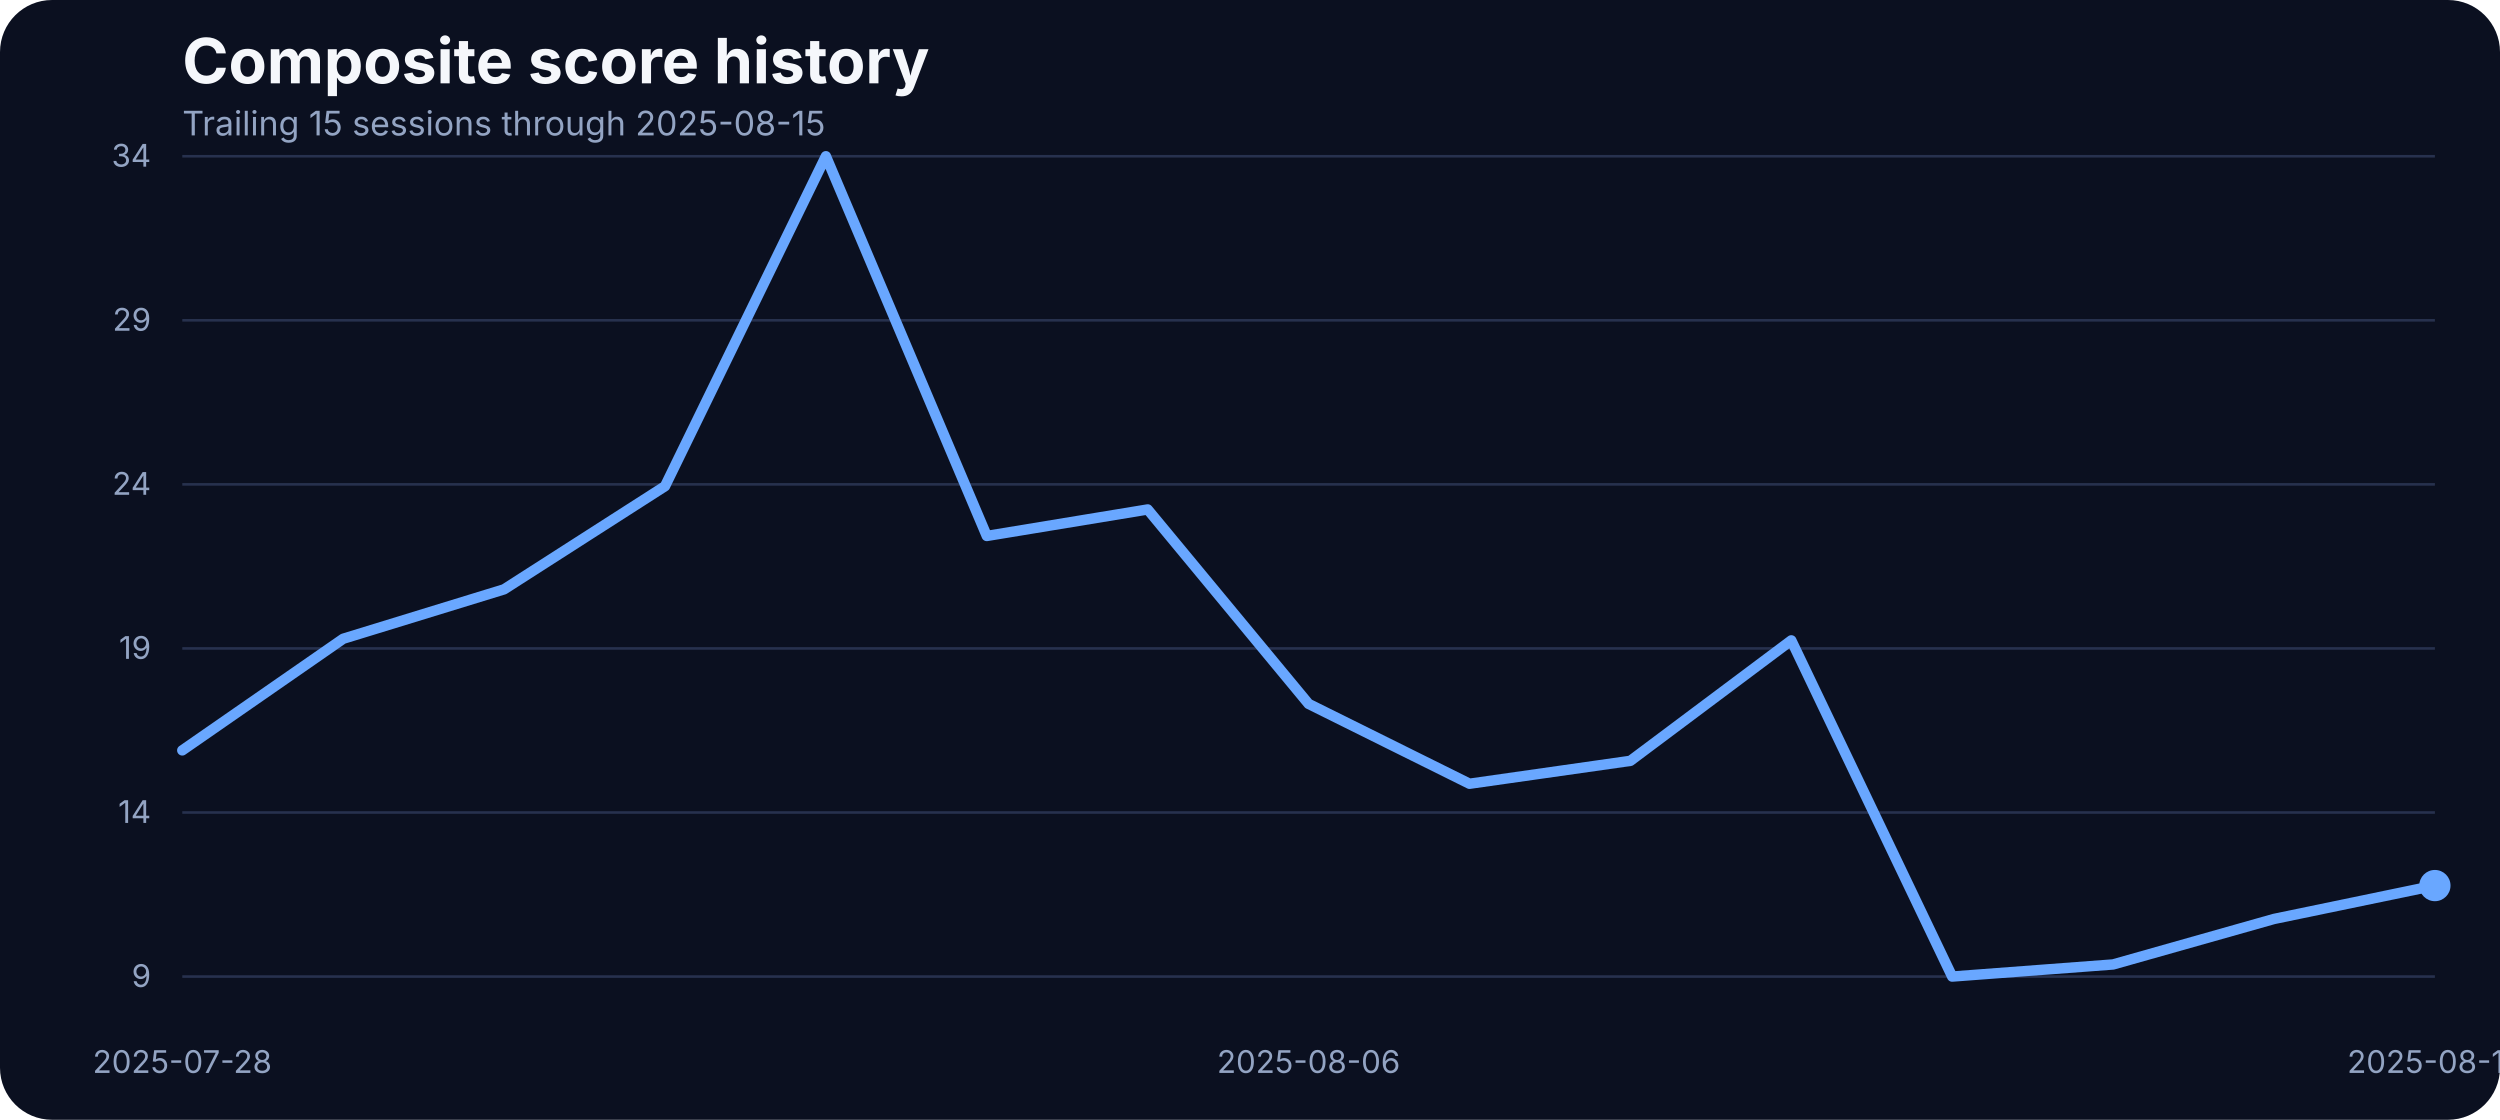
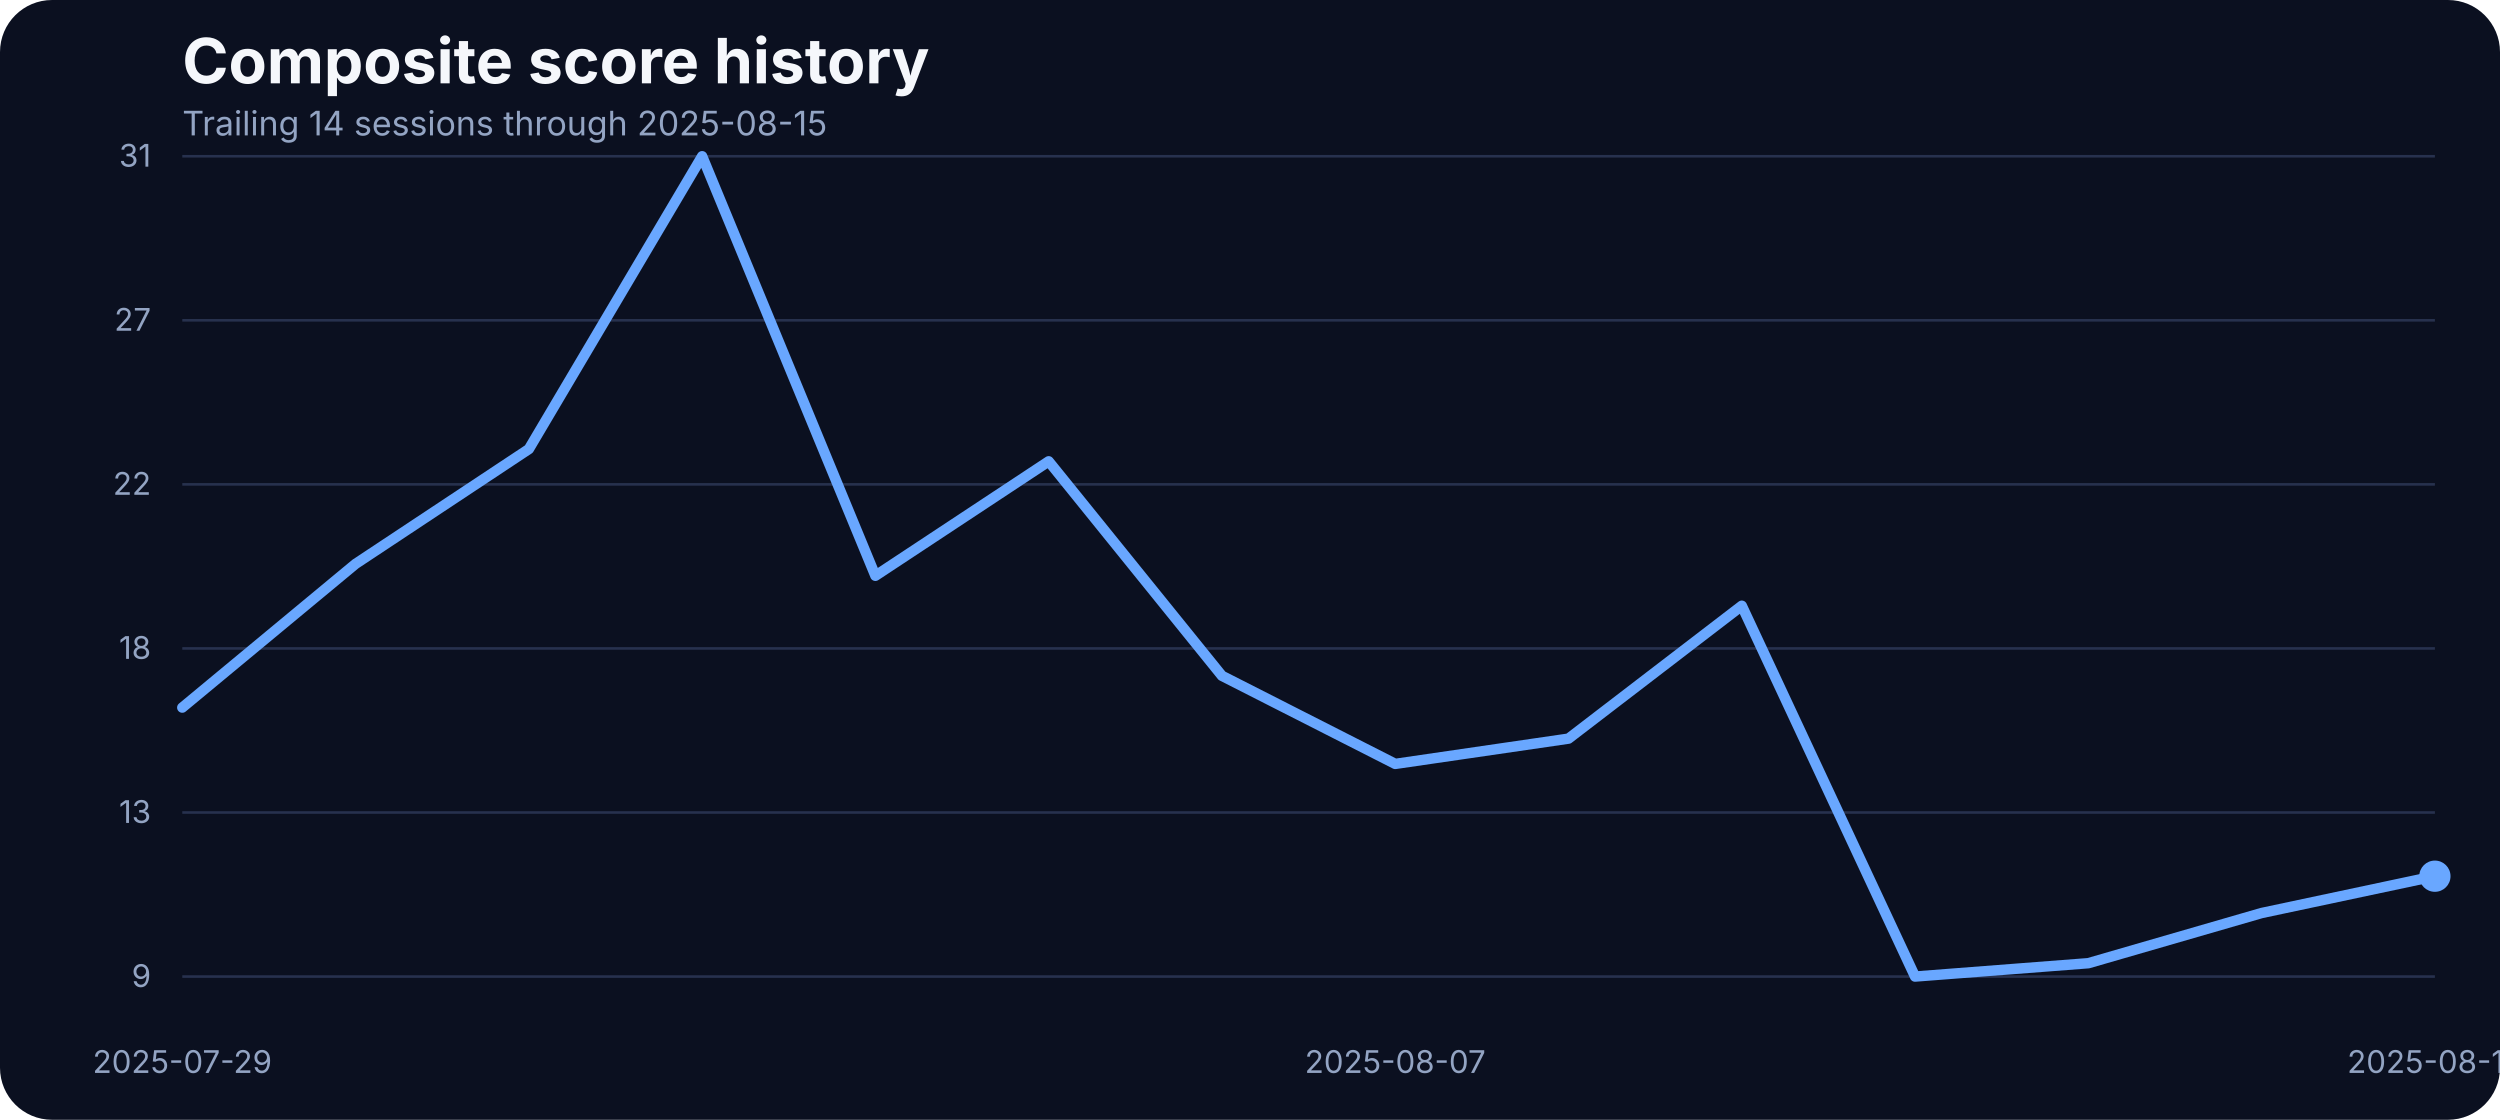
<svg xmlns="http://www.w3.org/2000/svg" width="960" height="430" viewBox="0 0 960 430" role="img" aria-label="Composite score history">
  <rect width="100%" height="100%" fill="#0b1020" rx="20" />
  <text x="70" y="32" fill="#f5f7fb" font-family="Inter, Arial, sans-serif" font-size="24" font-weight="700">Composite score history</text>
-   <text x="70" y="52" fill="#93a4c3" font-family="Inter, Arial, sans-serif" font-size="13">Trailing 15 sessions through 2025-08-15</text>
+   <text x="70" y="52" fill="#93a4c3" font-family="Inter, Arial, sans-serif" font-size="13">Trailing 14 sessions through 2025-08-15</text>
  <line x1="70" x2="935" y1="375.00" y2="375.00" stroke="#27314e" stroke-width="1" />
  <text x="58" y="379.00" text-anchor="end" fill="#93a4c3" font-family="Inter, Arial, sans-serif" font-size="12">9</text>
  <line x1="70" x2="935" y1="312.00" y2="312.00" stroke="#27314e" stroke-width="1" />
-   <text x="58" y="316.00" text-anchor="end" fill="#93a4c3" font-family="Inter, Arial, sans-serif" font-size="12">14</text>
+   <text x="58" y="316.00" text-anchor="end" fill="#93a4c3" font-family="Inter, Arial, sans-serif" font-size="12">13</text>
  <line x1="70" x2="935" y1="249.00" y2="249.00" stroke="#27314e" stroke-width="1" />
-   <text x="58" y="253.00" text-anchor="end" fill="#93a4c3" font-family="Inter, Arial, sans-serif" font-size="12">19</text>
+   <text x="58" y="253.00" text-anchor="end" fill="#93a4c3" font-family="Inter, Arial, sans-serif" font-size="12">18</text>
  <line x1="70" x2="935" y1="186.00" y2="186.00" stroke="#27314e" stroke-width="1" />
-   <text x="58" y="190.00" text-anchor="end" fill="#93a4c3" font-family="Inter, Arial, sans-serif" font-size="12">24</text>
+   <text x="58" y="190.00" text-anchor="end" fill="#93a4c3" font-family="Inter, Arial, sans-serif" font-size="12">22</text>
  <line x1="70" x2="935" y1="123.00" y2="123.00" stroke="#27314e" stroke-width="1" />
-   <text x="58" y="127.00" text-anchor="end" fill="#93a4c3" font-family="Inter, Arial, sans-serif" font-size="12">29</text>
+   <text x="58" y="127.00" text-anchor="end" fill="#93a4c3" font-family="Inter, Arial, sans-serif" font-size="12">27</text>
  <line x1="70" x2="935" y1="60.00" y2="60.00" stroke="#27314e" stroke-width="1" />
-   <text x="58" y="64.00" text-anchor="end" fill="#93a4c3" font-family="Inter, Arial, sans-serif" font-size="12">34</text>
-   <text x="70.00" y="412" text-anchor="middle" fill="#93a4c3" font-family="Inter, Arial, sans-serif" font-size="12">2025-07-28</text>
-   <text x="502.50" y="412" text-anchor="middle" fill="#93a4c3" font-family="Inter, Arial, sans-serif" font-size="12">2025-08-06</text>
+   <text x="58" y="64.00" text-anchor="end" fill="#93a4c3" font-family="Inter, Arial, sans-serif" font-size="12">31</text>
+   <text x="70.00" y="412" text-anchor="middle" fill="#93a4c3" font-family="Inter, Arial, sans-serif" font-size="12">2025-07-29</text>
+   <text x="535.77" y="412" text-anchor="middle" fill="#93a4c3" font-family="Inter, Arial, sans-serif" font-size="12">2025-08-07</text>
  <text x="935.00" y="412" text-anchor="middle" fill="#93a4c3" font-family="Inter, Arial, sans-serif" font-size="12">2025-08-15</text>
-   <path d="M 70.00 288.14 L 131.79 245.28 L 193.57 226.30 L 255.36 186.70 L 317.14 60.00 L 378.93 205.81 L 440.71 195.63 L 502.50 270.29 L 564.29 300.96 L 626.07 292.16 L 687.86 245.91 L 749.64 375.00 L 811.43 370.35 L 873.21 352.88 L 935.00 340.06" fill="none" stroke="#69a7ff" stroke-width="4" stroke-linecap="round" stroke-linejoin="round" />
-   <circle cx="935.00" cy="340.06" r="6" fill="#69a7ff" />
+   <path d="M 70.00 271.71 L 136.54 216.53 L 203.08 172.44 L 269.62 60.00 L 336.15 221.10 L 402.69 177.15 L 469.23 259.51 L 535.77 293.34 L 602.31 283.63 L 668.85 232.61 L 735.38 375.00 L 801.92 369.87 L 868.46 350.60 L 935.00 336.46" fill="none" stroke="#69a7ff" stroke-width="4" stroke-linecap="round" stroke-linejoin="round" />
+   <circle cx="935.00" cy="336.46" r="6" fill="#69a7ff" />
</svg>
